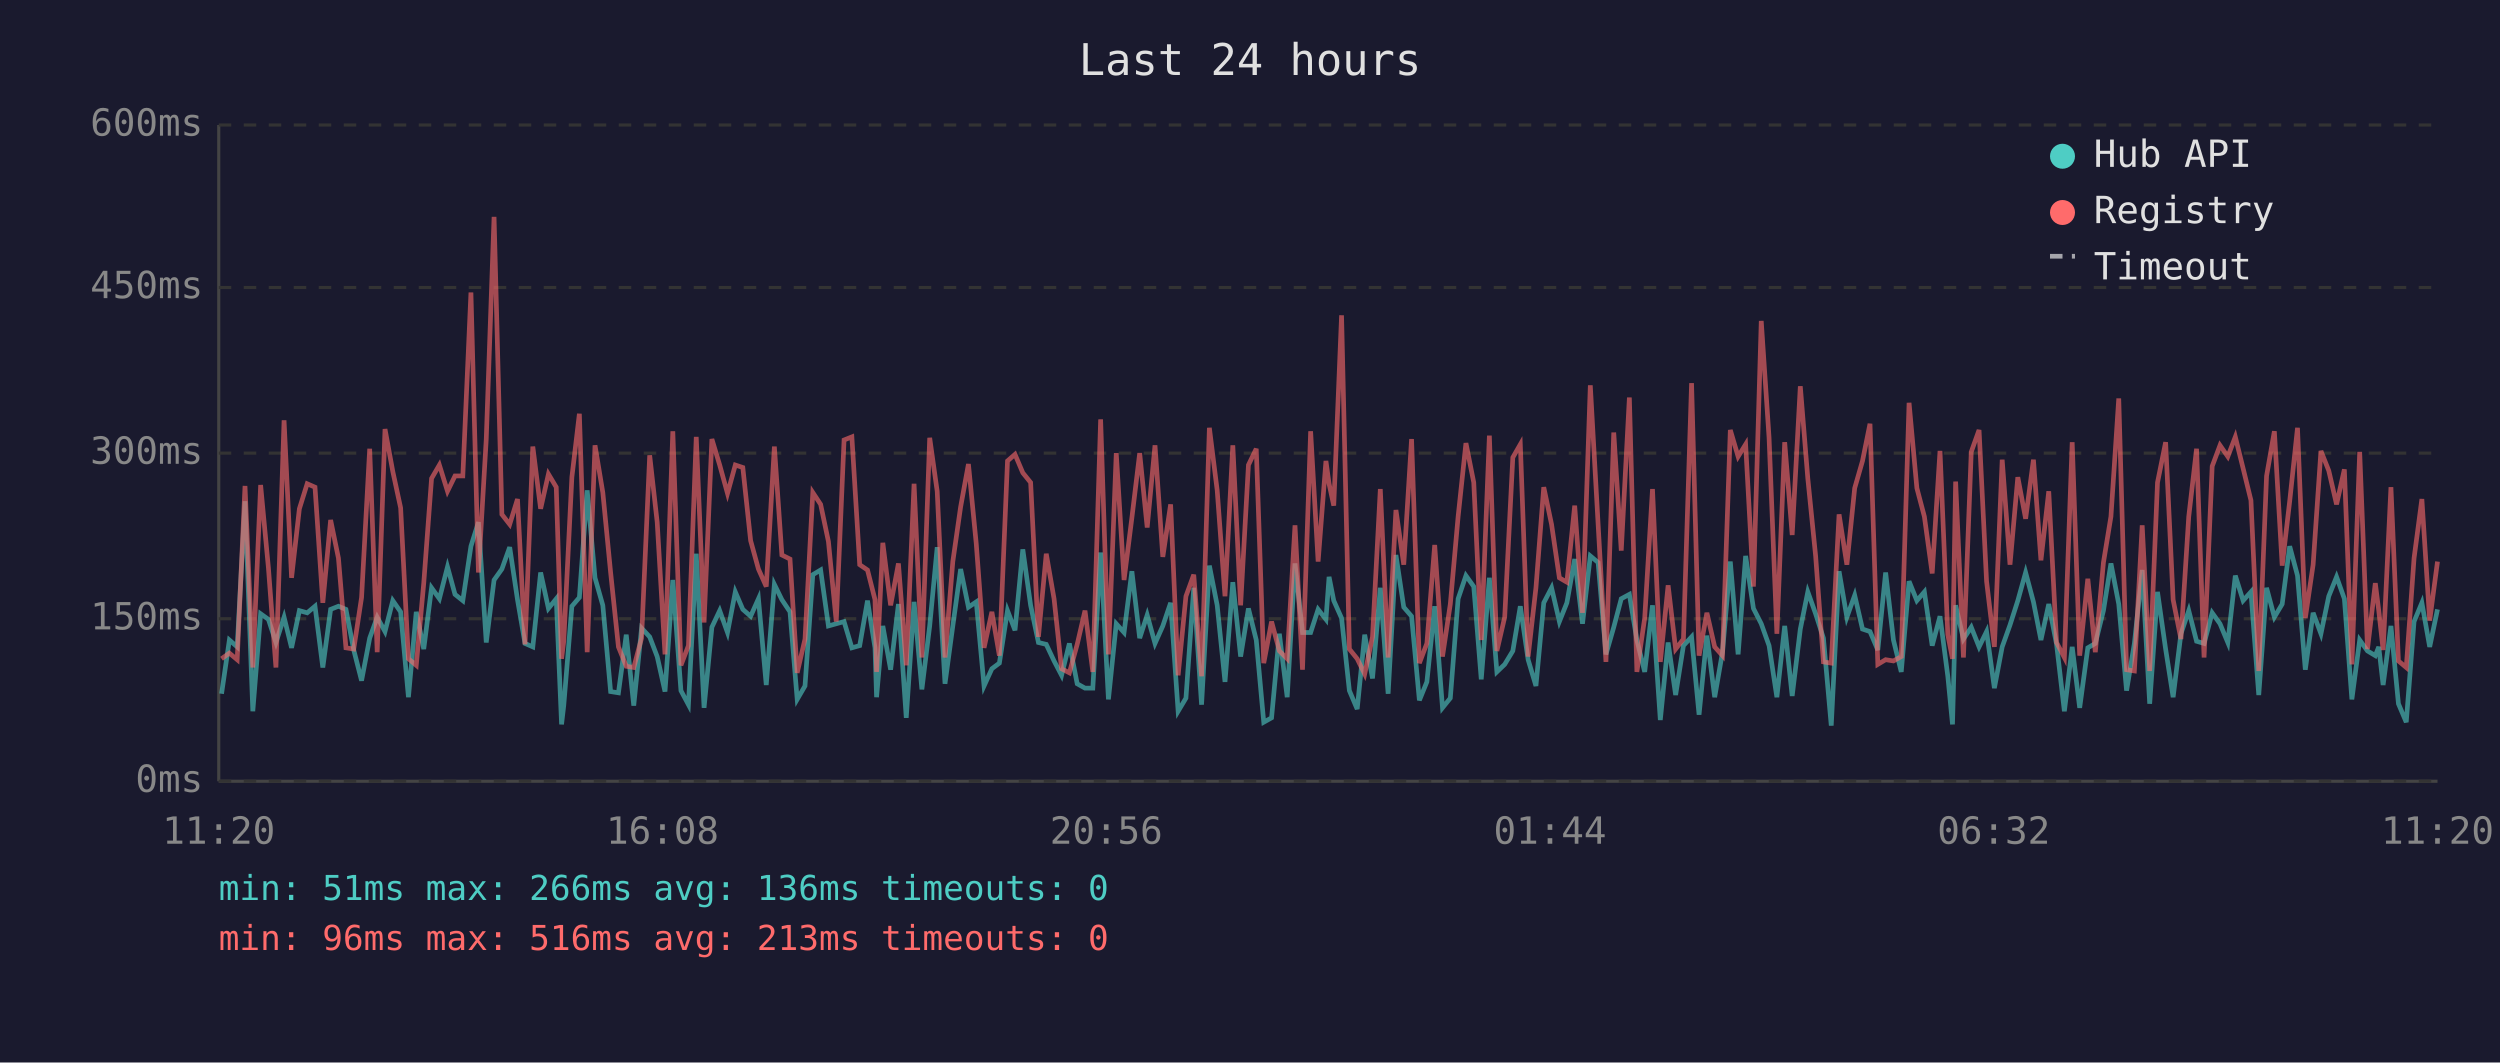
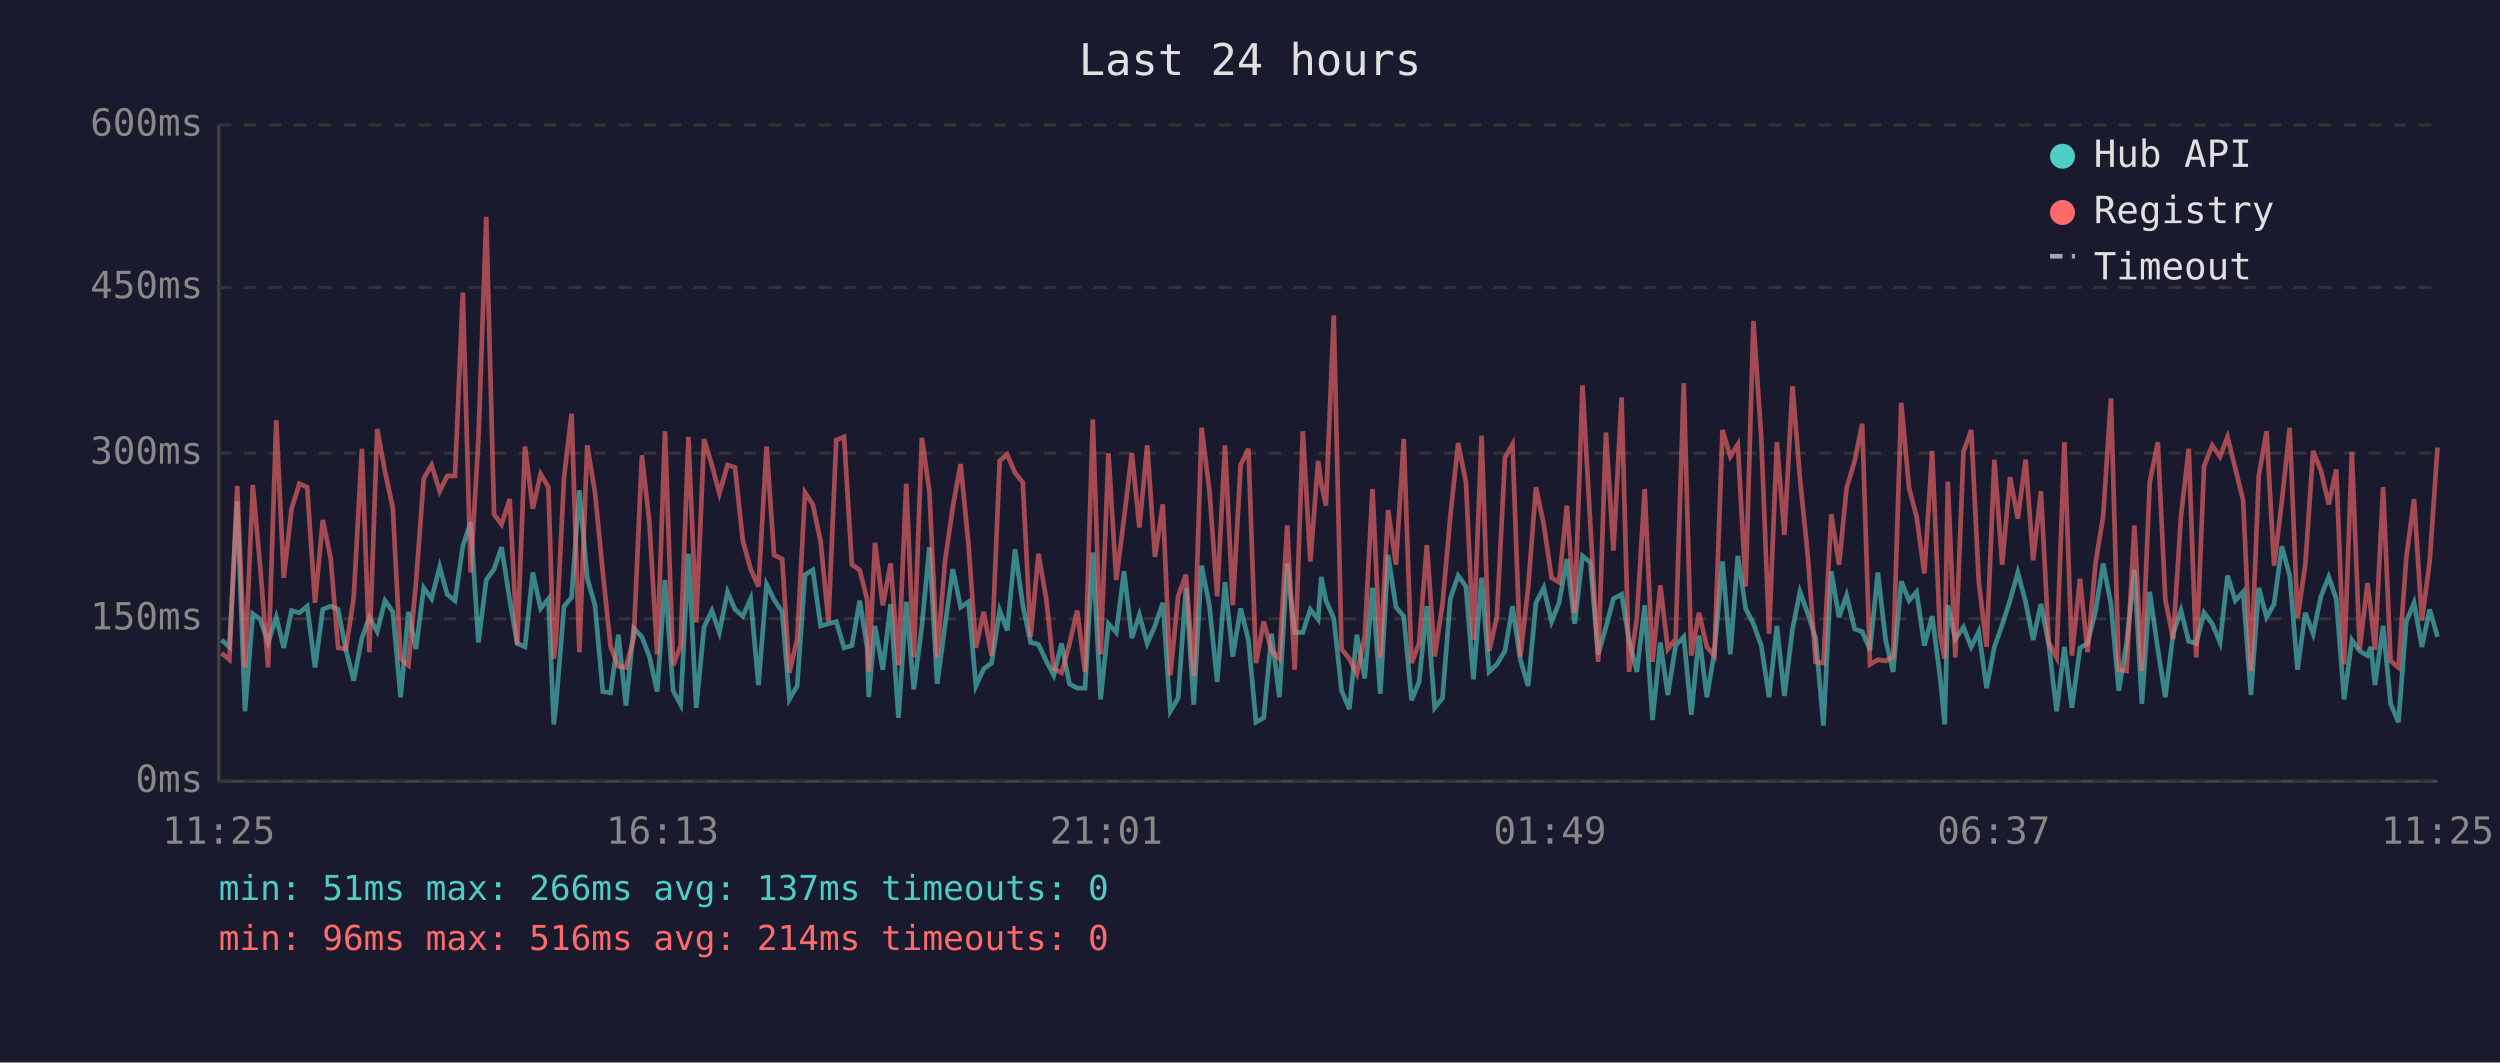
<svg xmlns="http://www.w3.org/2000/svg" viewBox="0 0 800 340" font-family="monospace" font-size="12">
  <rect width="800" height="340" fill="#1a1a2e" />
  <text x="400" y="24" fill="#e0e0e0" font-size="14" text-anchor="middle">Last 24 hours</text>
  <line x1="70" y1="40" x2="70" y2="250" stroke="#444" stroke-width="1" />
  <line x1="70" y1="250" x2="780" y2="250" stroke="#444" stroke-width="1" />
  <line x1="70" y1="250" x2="780" y2="250" stroke="#333" stroke-width="1" stroke-dasharray="4" />
  <text x="65" y="250" fill="#888" text-anchor="end" dominant-baseline="middle">0ms</text>
  <line x1="70" y1="198" x2="780" y2="198" stroke="#333" stroke-width="1" stroke-dasharray="4" />
  <text x="65" y="198" fill="#888" text-anchor="end" dominant-baseline="middle">150ms</text>
  <line x1="70" y1="145" x2="780" y2="145" stroke="#333" stroke-width="1" stroke-dasharray="4" />
  <text x="65" y="145" fill="#888" text-anchor="end" dominant-baseline="middle">300ms</text>
  <line x1="70" y1="92" x2="780" y2="92" stroke="#333" stroke-width="1" stroke-dasharray="4" />
  <text x="65" y="92" fill="#888" text-anchor="end" dominant-baseline="middle">450ms</text>
  <line x1="70" y1="40" x2="780" y2="40" stroke="#333" stroke-width="1" stroke-dasharray="4" />
  <text x="65" y="40" fill="#888" text-anchor="end" dominant-baseline="middle">600ms</text>
-   <text x="70" y="270" fill="#888" text-anchor="middle">11:20</text>
-   <text x="212" y="270" fill="#888" text-anchor="middle">16:08</text>
-   <text x="354" y="270" fill="#888" text-anchor="middle">20:56</text>
-   <text x="496" y="270" fill="#888" text-anchor="middle">01:44</text>
-   <text x="638" y="270" fill="#888" text-anchor="middle">06:32</text>
-   <text x="780" y="270" fill="#888" text-anchor="middle">11:20</text>
-   <polyline points="70.9,222.0 73.4,204.8 75.9,207.0 78.4,160.4 80.9,227.6 83.4,196.4 85.9,198.2 88.3,205.6 90.9,197.5 93.3,207.3 95.8,195.4 98.3,196.1 100.8,194.0 103.3,213.6 105.8,195.0 108.3,194.0 110.7,195.0 113.2,208.0 115.7,217.8 118.3,204.2 120.7,197.5 123.2,202.1 125.7,192.2 128.2,195.8 130.7,223.1 133.2,195.8 135.6,207.7 138.1,188.1 140.6,191.6 143.2,181.4 145.6,190.2 148.1,192.2 150.7,174.8 153.1,167.1 155.6,205.6 158.1,185.6 160.6,182.1 163.1,175.1 165.6,191.9 168.0,205.9 170.5,207.0 173.0,183.2 175.5,194.7 178.0,191.6 179.7,231.8 180.4,225.8 183.0,194.0 185.4,191.2 187.9,156.9 190.4,184.9 192.9,193.7 195.4,221.3 197.9,221.7 200.4,203.1 202.8,225.8 205.3,201.0 207.9,203.8 210.3,210.1 212.8,221.3 215.3,185.6 217.9,221.0 220.3,225.5 222.8,177.2 225.3,226.5 227.8,200.7 230.3,195.4 232.8,202.4 235.3,189.4 237.7,195.0 240.2,197.2 242.7,191.6 245.2,219.2 247.8,187.0 250.2,191.9 252.8,195.8 255.1,223.8 257.6,219.5 260.1,183.9 262.6,182.4 265.1,200.3 267.6,199.6 270.1,198.9 272.6,207.3 275.1,206.6 277.6,192.2 280.0,207.3 280.5,223.1 282.5,200.3 285.0,214.3 287.5,193.3 290.0,229.7 292.5,192.6 295.0,220.6 297.5,200.3 299.9,175.1 302.4,218.8 304.9,200.3 307.4,182.1 309.9,194.3 312.4,192.6 314.9,219.5 317.4,214.0 319.8,212.2 322.4,195.4 324.8,201.7 327.3,175.8 329.8,193.7 332.3,205.6 334.8,206.2 337.3,211.5 339.7,216.1 342.2,205.9 344.7,218.8 347.2,220.2 349.7,220.2 352.2,176.8 354.7,223.8 357.2,199.6 359.7,202.4 362.2,182.8 364.7,204.2 367.1,196.8 369.6,205.9 372.1,200.3 374.6,192.9 377.0,227.6 379.5,223.4 382.0,188.1 384.5,225.5 387.0,181.0 389.5,193.7 392.0,218.2 394.5,186.3 397.0,210.1 399.5,194.7 402.0,204.8 404.4,231.1 406.9,229.7 409.4,202.8 411.9,223.1 414.4,180.3 416.8,202.4 419.4,202.4 421.8,195.0 424.3,198.2 425.3,184.6 426.8,192.2 429.3,197.8 431.8,221.0 434.3,226.9 436.7,203.1 439.2,217.1 441.7,188.1 444.2,222.0 446.7,177.6 449.2,194.3 451.7,197.2 454.2,224.1 456.6,218.2 459.1,194.0 461.6,226.5 464.1,223.4 466.6,191.6 469.1,184.2 471.6,187.7 474.0,217.4 476.6,184.9 479.0,215.0 481.5,212.6 484.1,208.3 486.5,194.0 489.0,211.1 491.5,219.5 494.0,192.9 496.5,188.1 499.0,198.9 501.4,192.9 503.9,178.9 506.4,199.6 508.9,177.9 511.4,180.0 513.9,209.4 516.4,200.7 518.8,191.6 521.4,190.2 523.8,204.8 526.3,215.0 528.8,193.7 531.3,230.4 533.8,205.6 536.2,222.4 538.7,206.6 541.3,203.8 543.7,228.7 546.2,203.4 548.7,223.1 551.2,208.7 553.7,179.7 556.2,209.4 558.6,177.9 561.1,194.7 563.6,199.6 566.1,206.6 568.6,223.1 571.1,200.3 573.5,222.7 576.1,201.3 578.5,189.4 581.0,196.4 583.5,204.2 586.0,232.2 588.5,182.8 591.0,197.5 593.5,190.5 596.0,201.3 598.4,202.1 600.9,208.0 603.4,183.2 605.9,204.8 608.4,215.0 610.9,186.0 613.4,192.2 615.8,189.4 618.3,206.6 620.8,197.2 623.3,216.4 624.8,231.8 625.8,193.7 628.3,204.5 630.8,200.7 633.3,207.0 635.7,202.1 638.2,220.2 640.7,207.0 643.2,200.0 645.7,192.2 648.2,183.2 650.7,192.6 653.1,204.8 655.6,193.3 658.1,206.2 660.6,227.6 663.1,207.0 665.5,226.5 668.1,207.3 670.5,205.9 673.1,195.4 675.5,180.3 678.0,193.3 680.5,221.0 683.0,205.9 685.5,182.4 687.9,225.2 690.4,189.4 693.0,207.7 695.4,223.1 697.9,202.8 700.4,195.4 702.9,205.2 705.3,205.9 707.9,196.1 710.4,199.6 712.9,205.6 715.3,184.2 717.8,192.2 720.3,189.4 722.8,222.4 725.3,188.1 727.8,197.5 730.3,193.3 732.7,174.8 735.2,184.2 737.7,214.3 740.2,196.1 742.7,202.8 745.2,190.8 747.7,184.6 750.2,191.6 752.6,223.8 755.1,204.8 757.6,208.3 760.1,209.8 761.2,207.0 762.6,219.2 765.1,200.3 767.5,225.2 770.0,231.1 772.5,198.9 775.0,192.9 777.5,207.0 780.0,195.0" fill="none" stroke="#4ecdc4" stroke-width="1.5" opacity="0.6" />
-   <polyline points="70.9,210.8 73.4,209.0 75.9,211.1 78.4,155.5 80.9,213.6 83.4,155.2 85.9,181.8 88.3,213.6 90.9,134.5 93.3,184.9 95.8,162.8 98.3,154.8 100.8,155.9 103.3,192.9 105.8,166.4 108.3,178.6 110.7,207.3 113.2,207.7 115.7,191.2 118.3,143.6 120.7,208.7 123.2,137.3 125.7,150.9 128.2,162.5 130.7,210.8 133.2,212.9 135.6,186.6 138.1,153.1 140.6,148.8 143.2,157.2 145.6,152.3 148.1,152.3 150.7,93.6 153.1,183.2 155.6,140.5 158.1,69.4 160.6,164.6 163.1,167.8 165.6,159.7 168.0,206.2 170.5,142.9 173.0,162.8 175.5,151.7 178.0,155.9 179.7,210.8 180.4,205.2 183.0,152.7 185.4,132.4 187.9,208.7 190.4,142.5 192.9,157.6 195.4,183.2 197.9,207.0 200.4,213.2 202.8,213.6 205.3,204.2 207.9,145.7 210.3,167.1 212.8,209.4 215.3,138.0 217.9,212.9 220.3,206.6 222.8,139.8 225.3,199.2 227.8,140.5 230.3,148.8 232.8,157.9 235.3,148.8 237.7,149.6 240.2,173.0 242.7,182.1 245.2,187.7 247.8,142.9 250.2,177.6 252.8,178.9 255.1,215.3 257.6,204.5 260.1,157.6 262.6,161.4 265.1,173.3 267.6,198.9 270.1,140.8 272.6,139.8 275.1,180.7 277.6,182.4 280.0,191.9 280.5,215.0 282.5,173.7 285.0,193.7 287.5,180.3 290.0,212.9 292.5,154.8 295.0,210.4 297.5,140.1 299.9,157.2 302.4,210.4 304.9,179.7 307.4,162.2 309.9,148.5 312.4,174.0 314.9,207.3 317.4,195.8 319.8,209.8 322.4,147.5 324.8,145.4 327.3,151.3 329.8,154.4 332.3,203.8 334.8,177.2 337.3,191.6 339.7,214.0 342.2,215.3 344.7,206.2 347.2,195.4 349.7,215.0 352.2,134.2 354.7,209.4 357.2,145.0 359.7,185.6 362.2,165.7 364.7,145.0 367.1,168.8 369.6,142.5 372.1,178.2 374.6,161.4 377.0,216.1 379.5,190.8 382.0,183.9 384.5,216.4 387.0,136.9 389.5,156.9 392.0,190.8 394.5,142.5 397.0,193.7 399.5,148.8 402.0,143.6 404.4,212.2 406.9,198.9 409.4,208.3 411.9,210.8 414.4,168.1 416.8,214.3 419.4,138.0 421.8,179.7 424.3,147.5 425.3,154.8 426.8,161.8 429.3,100.9 431.8,207.7 434.3,210.8 436.7,215.7 439.2,203.8 441.7,156.5 444.2,210.4 446.7,163.2 449.2,180.7 451.7,140.5 454.2,212.2 456.6,205.9 459.1,174.4 461.6,210.1 464.1,193.3 466.6,165.3 469.1,141.8 471.6,154.4 474.0,204.8 476.6,139.4 479.0,208.3 481.5,197.5 484.1,146.4 486.5,142.2 489.0,210.1 491.5,188.1 494.0,155.9 496.5,167.8 499.0,184.9 501.4,186.3 503.9,161.8 506.4,196.1 508.9,123.3 511.4,167.8 513.9,211.8 516.4,138.4 518.8,176.2 521.4,127.2 523.8,215.0 526.3,197.8 528.8,156.5 531.3,211.8 533.8,187.3 536.2,207.7 538.7,204.5 541.3,122.6 543.7,209.8 546.2,196.1 548.7,207.0 551.2,209.8 553.7,137.6 556.2,146.1 558.6,142.2 561.1,187.7 563.6,102.7 566.1,140.1 568.6,202.8 571.1,141.5 573.5,171.2 576.1,123.6 578.5,153.1 581.0,177.9 583.5,211.8 586.0,212.2 588.5,164.6 591.0,180.7 593.5,156.2 596.0,147.5 598.4,135.6 600.9,212.6 603.4,211.1 605.9,211.5 608.4,210.1 610.9,128.9 613.4,156.2 615.8,165.3 618.3,183.5 620.8,144.3 623.3,203.1 624.8,210.8 625.8,154.1 628.3,210.4 630.8,144.6 633.3,137.6 635.7,186.0 638.2,207.0 640.7,147.1 643.2,180.7 645.7,152.7 648.2,166.0 650.7,147.1 653.1,179.3 655.6,157.2 658.1,205.6 660.6,210.4 663.1,141.5 665.5,209.8 668.1,185.2 670.5,208.7 673.1,180.0 675.5,165.3 678.0,127.5 680.5,214.3 683.0,214.7 685.5,168.1 687.9,214.7 690.4,154.4 693.0,141.5 695.4,191.9 697.9,204.5 700.4,165.3 702.9,143.6 705.3,210.4 707.9,149.2 710.4,142.5 712.9,146.1 715.3,139.8 717.8,149.9 720.3,160.1 722.8,214.7 725.3,152.3 727.8,138.0 730.3,181.0 732.7,160.4 735.2,136.9 737.7,197.8 740.2,180.7 742.7,144.3 745.2,150.6 747.7,161.4 750.2,150.2 752.6,212.6 755.1,144.6 757.6,207.7 760.1,186.6 761.2,195.4 762.6,208.0 765.1,155.9 767.5,211.5 770.0,213.6 772.5,178.6 775.0,159.7 777.5,198.6 780.0,179.7" fill="none" stroke="#ff6b6b" stroke-width="1.5" opacity="0.6" />
+   <text x="70" y="270" fill="#888" text-anchor="middle">11:25</text>
+   <text x="212" y="270" fill="#888" text-anchor="middle">16:13</text>
+   <text x="354" y="270" fill="#888" text-anchor="middle">21:01</text>
+   <text x="496" y="270" fill="#888" text-anchor="middle">01:49</text>
+   <text x="638" y="270" fill="#888" text-anchor="middle">06:37</text>
+   <text x="780" y="270" fill="#888" text-anchor="middle">11:25</text>
+   <polyline points="70.9,204.8 73.4,207.0 75.9,160.4 78.4,227.6 80.9,196.4 83.3,198.2 85.8,205.6 88.4,197.5 90.8,207.3 93.3,195.4 95.8,196.1 98.3,194.0 100.8,213.6 103.3,195.0 105.8,194.0 108.2,195.0 110.7,208.0 113.2,217.8 115.8,204.2 118.2,197.5 120.7,202.1 123.2,192.2 125.7,195.8 128.2,223.1 130.7,195.8 133.1,207.7 135.6,188.1 138.1,191.6 140.7,181.4 143.1,190.2 145.6,192.2 148.1,174.8 150.6,167.1 153.1,205.6 155.6,185.6 158.1,182.1 160.5,175.1 163.1,191.9 165.5,205.9 168.0,207.0 170.5,183.2 173.0,194.7 175.5,191.6 177.2,231.8 177.9,225.8 180.5,194.0 182.9,191.2 185.4,156.9 187.9,184.9 190.4,193.7 192.9,221.3 195.4,221.7 197.9,203.1 200.3,225.8 202.8,201.0 205.4,203.8 207.8,210.1 210.3,221.3 212.8,185.6 215.4,221.0 217.8,225.5 220.3,177.2 222.8,226.5 225.3,200.7 227.8,195.4 230.2,202.4 232.8,189.4 235.2,195.0 237.7,197.2 240.2,191.6 242.7,219.2 245.3,187.0 247.7,191.9 250.3,195.8 252.6,223.8 255.1,219.5 257.6,183.9 260.1,182.4 262.6,200.3 265.1,199.6 267.6,198.9 270.1,207.3 272.6,206.6 275.1,192.2 277.5,207.3 278.0,223.1 280.0,200.3 282.5,214.3 285.0,193.3 287.5,229.7 290.0,192.6 292.4,220.6 295.0,200.3 297.4,175.1 299.9,218.8 302.4,200.3 304.9,182.1 307.4,194.3 309.9,192.6 312.3,219.5 314.8,214.0 317.3,212.2 319.9,195.4 322.3,201.7 324.8,175.8 327.3,193.7 329.8,205.6 332.3,206.2 334.8,211.5 337.2,216.1 339.7,205.9 342.2,218.8 344.7,220.2 347.2,220.2 349.7,176.8 352.2,223.8 354.7,199.6 357.2,202.4 359.7,182.8 362.2,204.2 364.6,196.8 367.1,205.9 369.6,200.3 372.1,192.9 374.5,227.6 377.0,223.4 379.5,188.1 382.0,225.5 384.5,181.0 387.0,193.7 389.5,218.2 392.0,186.3 394.5,210.1 397.0,194.7 399.5,204.8 401.9,231.1 404.4,229.7 406.9,202.8 409.4,223.1 411.9,180.3 414.3,202.4 416.9,202.4 419.3,195.0 421.8,198.2 422.8,184.6 424.3,192.2 426.8,197.8 429.3,221.0 431.8,226.9 434.2,203.1 436.7,217.1 439.2,188.1 441.7,222.0 444.2,177.6 446.7,194.3 449.2,197.2 451.7,224.1 454.1,218.2 456.6,194.0 459.1,226.5 461.6,223.4 464.1,191.6 466.6,184.2 469.1,187.7 471.5,217.4 474.1,184.9 476.5,215.0 479.0,212.6 481.6,208.3 484.0,194.0 486.5,211.1 489.0,219.5 491.5,192.9 494.0,188.1 496.5,198.9 498.9,192.9 501.4,178.9 503.9,199.6 506.4,177.9 508.9,180.0 511.4,209.4 513.9,200.7 516.3,191.6 518.9,190.2 521.3,204.8 523.8,215.0 526.3,193.7 528.8,230.4 531.3,205.6 533.7,222.4 536.2,206.6 538.8,203.8 541.2,228.7 543.7,203.4 546.2,223.1 548.6,208.7 551.2,179.7 553.7,209.4 556.1,177.9 558.6,194.7 561.1,199.6 563.6,206.6 566.1,223.1 568.6,200.3 571.0,222.7 573.6,201.3 576.0,189.4 578.5,196.4 581.0,204.2 583.5,232.2 586.0,182.8 588.5,197.5 590.9,190.5 593.5,201.3 595.9,202.1 598.4,208.0 600.9,183.2 603.4,204.8 605.8,215.0 608.4,186.0 610.9,192.2 613.3,189.4 615.8,206.6 618.3,197.2 620.8,216.4 622.3,231.8 623.3,193.7 625.7,204.5 628.3,200.7 630.8,207.0 633.2,202.1 635.7,220.2 638.2,207.0 640.7,200.0 643.2,192.2 645.7,183.2 648.2,192.6 650.6,204.8 653.1,193.3 655.6,206.2 658.1,227.6 660.6,207.0 663.0,226.5 665.6,207.3 668.0,205.9 670.6,195.4 673.0,180.3 675.5,193.3 678.0,221.0 680.5,205.9 683.0,182.4 685.4,225.2 687.9,189.4 690.5,207.7 692.9,223.1 695.4,202.8 697.9,195.4 700.4,205.2 702.8,205.9 705.3,196.1 707.9,199.6 710.4,205.6 712.8,184.2 715.3,192.2 717.8,189.4 720.3,222.4 722.8,188.1 725.3,197.5 727.7,193.3 730.2,174.8 732.7,184.2 735.2,214.3 737.7,196.1 740.2,202.8 742.7,190.8 745.2,184.6 747.6,191.6 750.1,223.8 752.6,204.8 755.1,208.3 757.6,209.8 758.7,207.0 760.0,219.2 762.6,200.3 765.0,225.2 767.5,231.1 770.0,198.9 772.5,192.9 775.0,207.0 777.5,195.0 780.0,203.8" fill="none" stroke="#4ecdc4" stroke-width="1.5" opacity="0.6" />
+   <polyline points="70.9,209.0 73.4,211.1 75.9,155.5 78.4,213.6 80.9,155.2 83.3,181.8 85.8,213.6 88.4,134.5 90.8,184.9 93.3,162.8 95.8,154.8 98.3,155.9 100.8,192.9 103.3,166.4 105.8,178.6 108.2,207.3 110.7,207.7 113.2,191.2 115.8,143.6 118.2,208.7 120.7,137.3 123.2,150.9 125.7,162.5 128.2,210.8 130.7,212.9 133.1,186.6 135.6,153.1 138.1,148.8 140.7,157.2 143.1,152.3 145.6,152.3 148.1,93.6 150.6,183.2 153.1,140.5 155.6,69.4 158.1,164.6 160.5,167.8 163.1,159.7 165.5,206.2 168.0,142.9 170.5,162.8 173.0,151.7 175.5,155.9 177.2,210.8 177.9,205.2 180.5,152.7 182.9,132.4 185.4,208.7 187.9,142.5 190.4,157.6 192.9,183.2 195.4,207.0 197.9,213.2 200.3,213.6 202.8,204.2 205.4,145.7 207.8,167.1 210.3,209.4 212.8,138.0 215.4,212.9 217.8,206.6 220.3,139.8 222.8,199.2 225.3,140.5 227.8,148.8 230.2,157.9 232.8,148.8 235.2,149.6 237.7,173.0 240.2,182.1 242.7,187.7 245.3,142.9 247.7,177.6 250.3,178.9 252.6,215.3 255.1,204.5 257.6,157.6 260.1,161.4 262.6,173.3 265.1,198.9 267.6,140.8 270.1,139.8 272.6,180.7 275.1,182.4 277.5,191.9 278.0,215.0 280.0,173.7 282.5,193.7 285.0,180.3 287.5,212.9 290.0,154.8 292.4,210.4 295.0,140.1 297.4,157.2 299.9,210.4 302.4,179.7 304.9,162.2 307.4,148.5 309.9,174.0 312.3,207.3 314.8,195.8 317.3,209.8 319.9,147.5 322.3,145.4 324.8,151.3 327.3,154.4 329.8,203.8 332.3,177.2 334.8,191.6 337.2,214.0 339.7,215.3 342.2,206.2 344.7,195.4 347.2,215.0 349.7,134.2 352.2,209.4 354.7,145.0 357.2,185.6 359.7,165.7 362.2,145.0 364.6,168.8 367.1,142.5 369.6,178.2 372.1,161.4 374.5,216.1 377.0,190.8 379.5,183.9 382.0,216.4 384.5,136.9 387.0,156.9 389.5,190.8 392.0,142.5 394.5,193.7 397.0,148.8 399.5,143.6 401.9,212.2 404.4,198.9 406.9,208.3 409.4,210.8 411.9,168.1 414.3,214.3 416.9,138.0 419.3,179.7 421.8,147.5 422.8,154.8 424.3,161.8 426.8,100.9 429.3,207.7 431.8,210.8 434.2,215.7 436.7,203.8 439.2,156.5 441.7,210.4 444.2,163.2 446.7,180.7 449.2,140.5 451.7,212.2 454.1,205.9 456.6,174.4 459.1,210.1 461.6,193.3 464.1,165.3 466.6,141.8 469.1,154.4 471.5,204.8 474.1,139.4 476.5,208.3 479.0,197.5 481.6,146.4 484.0,142.2 486.5,210.1 489.0,188.1 491.5,155.9 494.0,167.8 496.5,184.9 498.9,186.3 501.4,161.8 503.9,196.1 506.4,123.3 508.9,167.8 511.4,211.8 513.9,138.4 516.3,176.2 518.9,127.2 521.3,215.0 523.8,197.8 526.3,156.5 528.8,211.8 531.3,187.3 533.7,207.7 536.2,204.5 538.8,122.6 541.2,209.8 543.7,196.1 546.2,207.0 548.6,209.8 551.2,137.6 553.7,146.1 556.1,142.2 558.6,187.7 561.1,102.7 563.6,140.1 566.1,202.8 568.6,141.5 571.0,171.2 573.6,123.6 576.0,153.1 578.5,177.9 581.0,211.8 583.5,212.2 586.0,164.6 588.5,180.7 590.9,156.2 593.5,147.5 595.9,135.6 598.4,212.6 600.9,211.1 603.4,211.5 605.8,210.1 608.4,128.9 610.9,156.2 613.3,165.3 615.8,183.5 618.3,144.3 620.8,203.1 622.3,210.8 623.3,154.1 625.7,210.4 628.3,144.6 630.8,137.6 633.2,186.0 635.7,207.0 638.2,147.1 640.7,180.7 643.2,152.7 645.7,166.0 648.2,147.1 650.6,179.3 653.1,157.2 655.6,205.6 658.1,210.4 660.6,141.5 663.0,209.8 665.6,185.2 668.0,208.7 670.6,180.0 673.0,165.3 675.5,127.5 678.0,214.3 680.5,214.7 683.0,168.1 685.4,214.7 687.9,154.4 690.5,141.5 692.9,191.9 695.4,204.5 697.9,165.3 700.4,143.6 702.8,210.4 705.3,149.2 707.9,142.5 710.4,146.1 712.8,139.8 715.3,149.9 717.8,160.1 720.3,214.7 722.8,152.3 725.3,138.0 727.7,181.0 730.2,160.4 732.7,136.9 735.2,197.8 737.7,180.7 740.2,144.3 742.7,150.6 745.2,161.4 747.6,150.2 750.1,212.6 752.6,144.6 755.1,207.7 757.6,186.6 758.7,195.4 760.0,208.0 762.6,155.9 765.0,211.5 767.5,213.6 770.0,178.6 772.5,159.7 775.0,198.6 777.5,179.7 780.0,143.2" fill="none" stroke="#ff6b6b" stroke-width="1.5" opacity="0.6" />
  <circle cx="660" cy="50" r="4" fill="#4ecdc4" />
  <text x="670" y="50" fill="#e0e0e0" dominant-baseline="middle">Hub API</text>
  <circle cx="660" cy="68" r="4" fill="#ff6b6b" />
  <text x="670" y="68" fill="#e0e0e0" dominant-baseline="middle">Registry</text>
  <line x1="656" y1="82" x2="664" y2="82" stroke="#e0e0e0" stroke-width="1.5" stroke-dasharray="4,3" opacity="0.7" />
  <text x="670" y="86" fill="#e0e0e0" dominant-baseline="middle">Timeout</text>
-   <text x="70" y="288" fill="#4ecdc4" font-size="11">min: 51ms  max: 266ms  avg: 136ms  timeouts: 0</text>
-   <text x="70" y="304" fill="#ff6b6b" font-size="11">min: 96ms  max: 516ms  avg: 213ms  timeouts: 0</text>
+   <text x="70" y="288" fill="#4ecdc4" font-size="11">min: 51ms  max: 266ms  avg: 137ms  timeouts: 0</text>
+   <text x="70" y="304" fill="#ff6b6b" font-size="11">min: 96ms  max: 516ms  avg: 214ms  timeouts: 0</text>
</svg>
